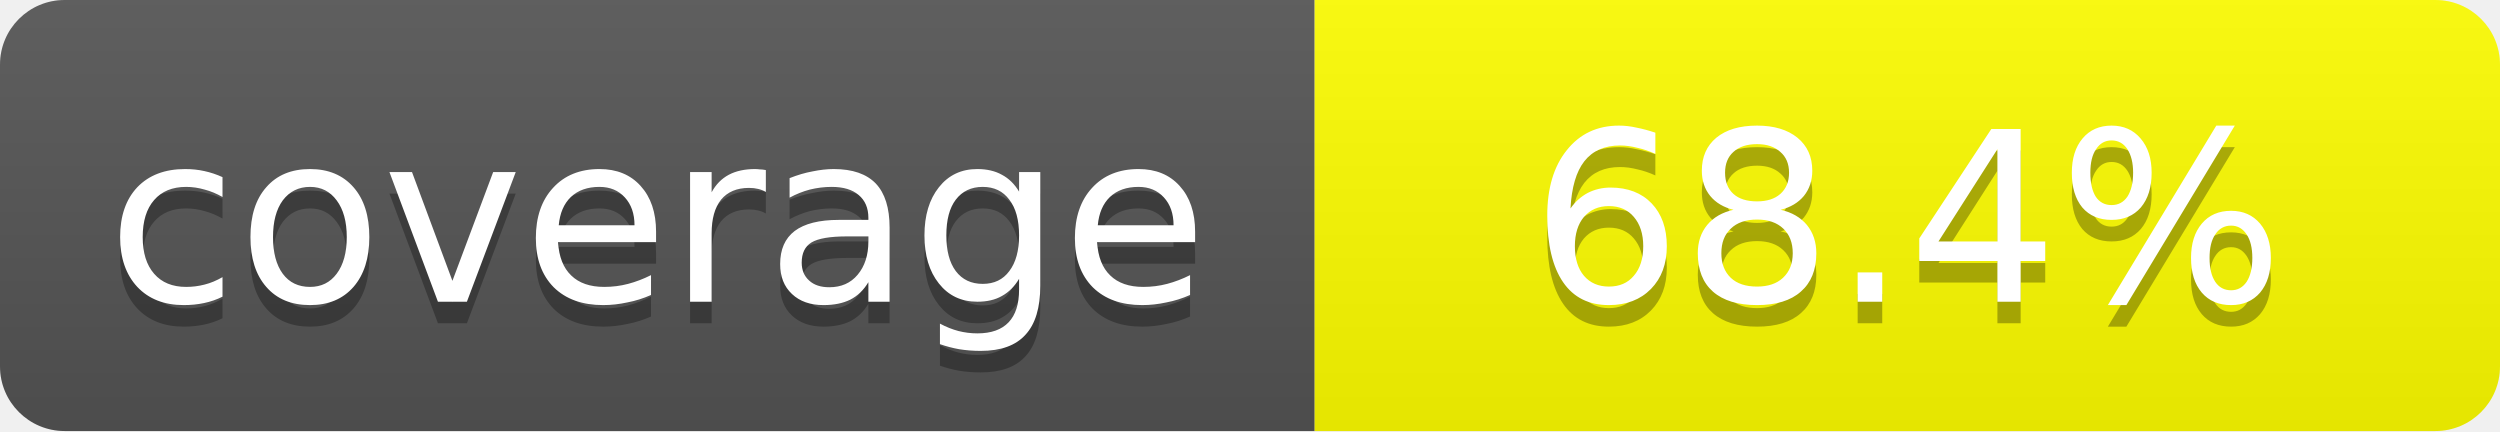
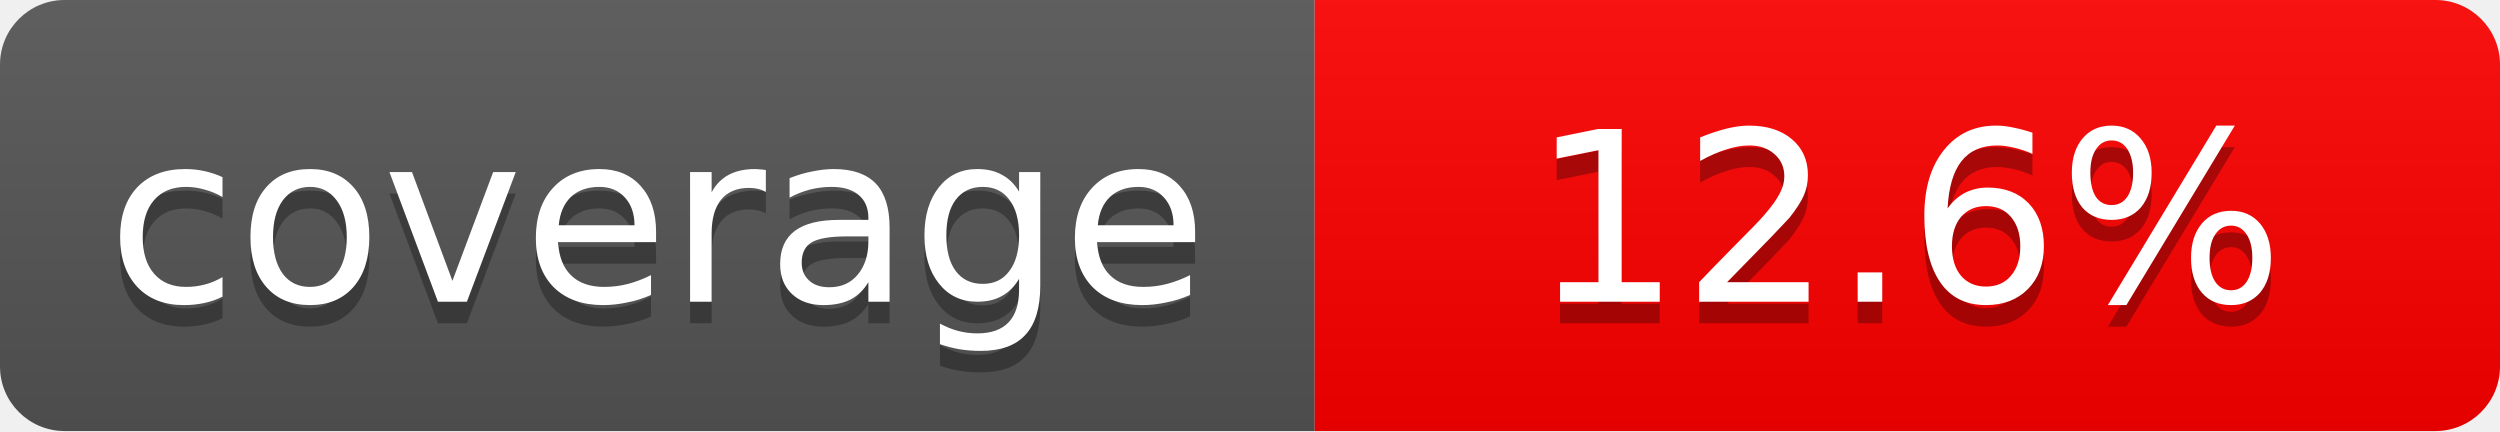
- <svg xmlns="http://www.w3.org/2000/svg" width="116" height="20" role="img" aria-label="coverage: 68.4%">
+ <svg xmlns="http://www.w3.org/2000/svg" width="116" height="20" role="img" aria-label="coverage: 12.6%">
  <linearGradient id="s" x2="0" y2="100%">
    <stop offset="0" stop-color="#bbb" stop-opacity=".1" />
    <stop offset="1" stop-opacity=".1" />
  </linearGradient>
  <clipPath id="r">
    <rect width="116" height="20" rx="3" fill="#fff" />
  </clipPath>
  <g clip-path="url(#r)">
    <rect width="61" height="20" fill="#555" />
-     <rect x="61" width="55" height="20" fill="yellow" />
+     <rect x="61" width="55" height="20" fill="red" />
    <rect width="116" height="20" fill="url(#s)" />
  </g>
  <g fill="#fff" text-anchor="middle" font-family="Verdana,Geneva,DejaVu Sans,sans-serif" font-size="11">
    <text x="30.5" y="15" fill="#010101" fill-opacity=".3">coverage</text>
    <text x="30.5" y="14">coverage</text>
-     <text x="88.5" y="15" fill="#010101" fill-opacity=".3">68.4%</text>
-     <text x="88.5" y="14">68.4%</text>
+     <text x="88.5" y="15" fill="#010101" fill-opacity=".3">12.6%</text>
+     <text x="88.5" y="14">12.6%</text>
  </g>
</svg>
